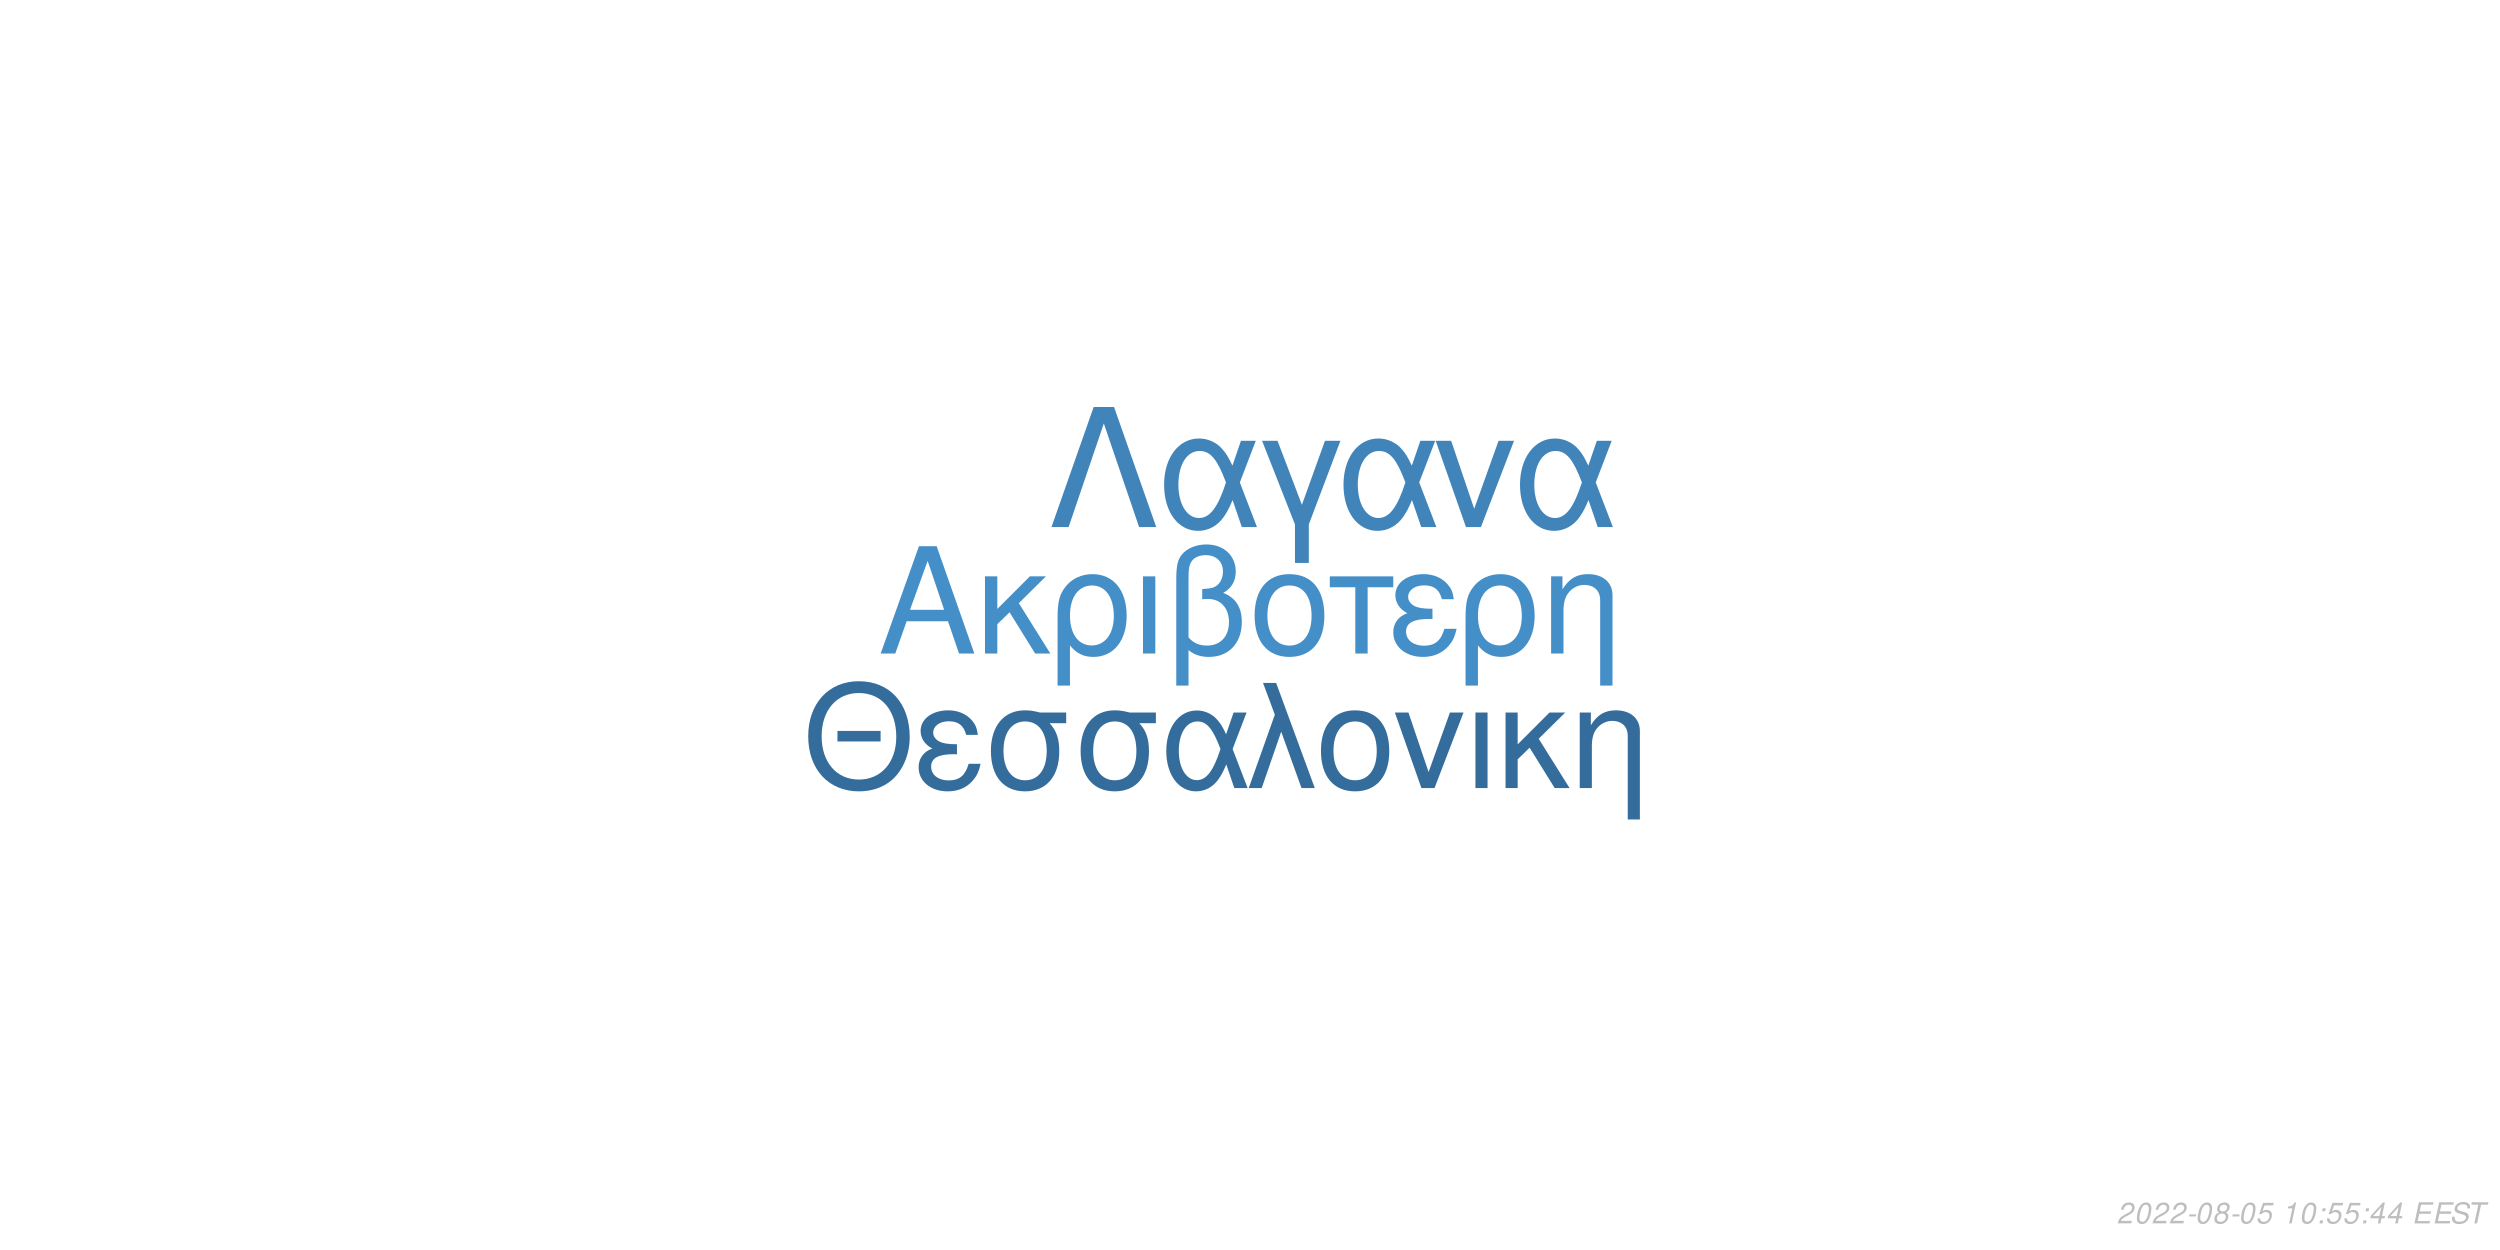
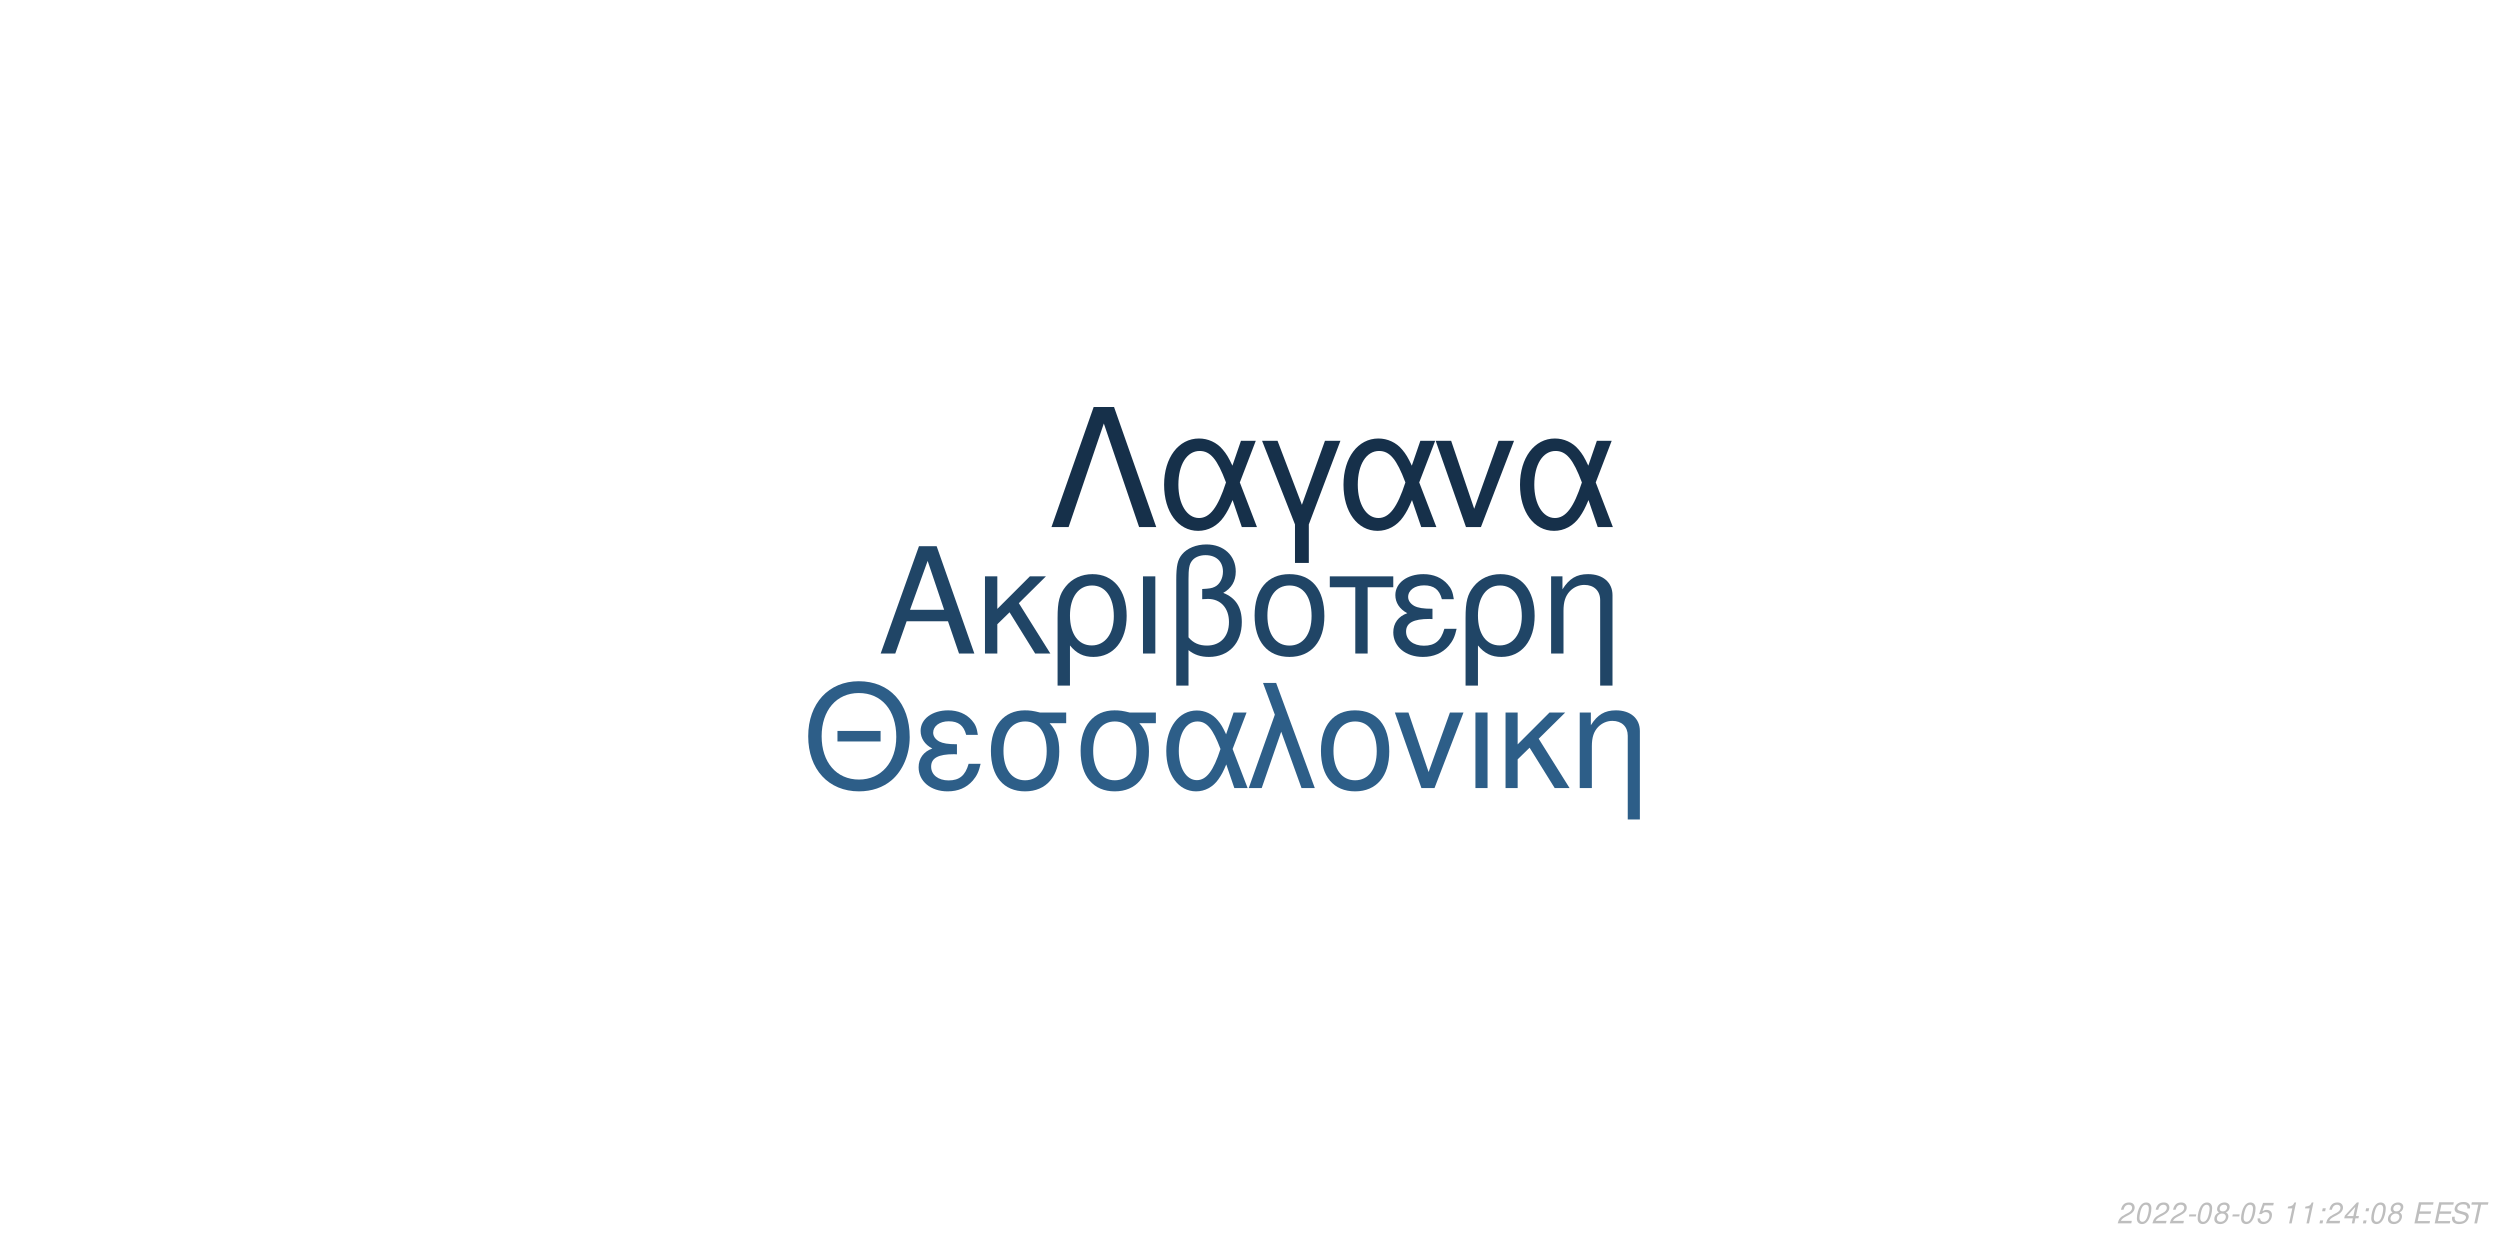
<svg xmlns="http://www.w3.org/2000/svg" xmlns:xlink="http://www.w3.org/1999/xlink" width="864pt" height="432pt" viewBox="0 0 864 432" version="1.1">
  <defs>
    <g>
      <symbol overflow="visible" id="glyph0-0">
        <path style="stroke:none;" d="" />
      </symbol>
      <symbol overflow="visible" id="glyph0-1">
        <path style="stroke:none;" d="M 24.125 -11.141 L 27.938 0 L 33.234 0 L 20.203 -37.094 L 14.094 -37.094 L 0.859 0 L 5.906 0 L 9.828 -11.141 Z M 22.797 -15.109 L 11 -15.109 L 17.094 -32.016 Z M 22.797 -15.109 " />
      </symbol>
      <symbol overflow="visible" id="glyph0-2">
        <path style="stroke:none;" d="M 7.172 -15.422 L 7.172 -26.672 L 2.906 -26.672 L 2.906 0 L 7.172 0 L 7.172 -10.125 L 11.406 -14.25 L 20.25 0 L 25.5 0 L 14.609 -17.406 L 23.969 -26.672 L 18.422 -26.672 Z M 7.172 -15.422 " />
      </symbol>
      <symbol overflow="visible" id="glyph0-3">
        <path style="stroke:none;" d="M 3 11.094 L 7.281 11.094 L 7.281 -2.797 C 9.516 -0.047 11.953 1.172 15.375 1.172 C 22.344 1.172 26.875 -4.422 26.875 -13.031 C 26.875 -21.891 22.297 -27.438 15.062 -27.438 C 11.297 -27.438 7.984 -25.906 5.797 -23.156 C 3.672 -20.516 3 -17.969 3 -12.359 Z M 14.906 -23.516 C 19.547 -23.516 22.438 -19.438 22.438 -12.922 C 22.438 -6.812 19.391 -2.797 14.812 -2.797 C 10.172 -2.797 7.281 -6.766 7.281 -13.125 C 7.281 -19.484 10.234 -23.516 14.906 -23.516 Z M 14.906 -23.516 " />
      </symbol>
      <symbol overflow="visible" id="glyph0-4">
        <path style="stroke:none;" d="M 3.516 0 L 7.781 0 L 7.781 -26.672 L 3.516 -26.672 Z M 3.516 0 " />
      </symbol>
      <symbol overflow="visible" id="glyph0-5">
        <path style="stroke:none;" d="M 4.016 11.094 L 8.25 11.094 L 8.25 -1.172 C 10.172 0.406 12.422 1.172 15.312 1.172 C 22.188 1.172 26.672 -3.609 26.672 -10.891 C 26.672 -15.984 24.578 -19.234 20.25 -20.969 C 23.109 -22.547 24.578 -25.031 24.578 -28.344 C 24.578 -33.844 20.406 -37.703 14.453 -37.703 C 10.938 -37.703 7.734 -36.391 6 -34.25 C 4.484 -32.422 4.016 -30.328 4.016 -25.391 Z M 8.25 -25.656 C 8.25 -29.359 8.5 -30.844 9.469 -32.062 C 10.375 -33.281 12.156 -34 14.094 -34 C 17.812 -34 20.156 -31.812 20.156 -28.297 C 20.156 -25.953 18.984 -23.812 17.297 -23.047 C 16.281 -22.547 15.469 -22.438 12.984 -22.297 L 12.984 -18.781 C 13.734 -18.828 14.344 -18.875 14.969 -18.875 C 19.344 -18.875 22.234 -15.719 22.234 -10.891 C 22.234 -5.906 19.281 -2.75 14.656 -2.75 C 11.953 -2.75 9.922 -3.609 8.25 -5.594 Z M 8.25 -25.656 " />
      </symbol>
      <symbol overflow="visible" id="glyph0-6">
        <path style="stroke:none;" d="M 14.094 -27.438 C 6.562 -27.438 2.094 -22.094 2.094 -13.125 C 2.094 -4.125 6.562 1.172 14.141 1.172 C 21.672 1.172 26.203 -4.172 26.203 -12.922 C 26.203 -22.188 21.828 -27.438 14.094 -27.438 Z M 14.141 -23.516 C 18.938 -23.516 21.781 -19.594 21.781 -12.984 C 21.781 -6.672 18.828 -2.75 14.141 -2.75 C 9.422 -2.75 6.516 -6.672 6.516 -13.125 C 6.516 -19.594 9.422 -23.516 14.141 -23.516 Z M 14.141 -23.516 " />
      </symbol>
      <symbol overflow="visible" id="glyph0-7">
        <path style="stroke:none;" d="M 7.891 0 L 12.156 0 L 12.156 -22.906 L 21.016 -22.906 L 21.016 -26.672 L -0.922 -26.672 L -0.922 -22.906 L 7.891 -22.906 Z M 7.891 0 " />
      </symbol>
      <symbol overflow="visible" id="glyph0-8">
        <path style="stroke:none;" d="M 14.562 -15.469 C 11.344 -15.469 9.562 -15.781 8.297 -16.438 C 6.922 -17.203 6.156 -18.328 6.156 -19.547 C 6.156 -21.891 8.453 -23.562 11.656 -23.562 C 15.062 -23.562 16.953 -22.094 17.812 -18.781 L 21.938 -18.781 C 21.578 -21.266 21.062 -22.5 19.797 -23.922 C 17.812 -26.203 14.906 -27.438 11.453 -27.438 C 5.797 -27.438 1.734 -24.375 1.734 -20.203 C 1.734 -17.609 3.156 -15.375 5.859 -13.938 C 2.797 -12.875 1.016 -10.484 1.016 -7.328 C 1.016 -2.391 5.297 1.172 11.25 1.172 C 14.969 1.172 17.906 -0.109 20.156 -2.641 C 21.578 -4.328 22.297 -5.797 22.906 -8.547 L 18.672 -8.547 C 17.5 -4.422 15.422 -2.703 11.609 -2.703 C 7.938 -2.703 5.438 -4.688 5.438 -7.578 C 5.438 -10.578 7.938 -11.953 13.484 -11.953 C 13.641 -11.953 14.094 -11.953 14.562 -11.906 Z M 14.562 -15.469 " />
      </symbol>
      <symbol overflow="visible" id="glyph0-9">
        <path style="stroke:none;" d="M 3.562 -26.672 L 3.562 0 L 7.844 0 L 7.844 -14.703 C 7.844 -17.906 8.5 -19.891 10.031 -21.531 C 11.406 -22.953 13.188 -23.719 15.062 -23.719 C 18.375 -23.719 20.516 -21.672 20.516 -18.469 L 20.516 11.094 L 24.781 11.094 L 24.781 -20.156 C 24.781 -24.578 21.469 -27.438 16.328 -27.438 C 12.359 -27.438 9.828 -25.906 7.484 -22.188 L 7.484 -26.672 Z M 3.562 -26.672 " />
      </symbol>
      <symbol overflow="visible" id="glyph1-0">
        <path style="stroke:none;" d="" />
      </symbol>
      <symbol overflow="visible" id="glyph1-1">
        <path style="stroke:none;" d="M 26.859 -19.734 L 11.953 -19.734 L 11.953 -16.094 L 26.859 -16.094 Z M 19.328 -36.922 C 8.922 -36.922 1.844 -29.25 1.844 -17.891 C 1.844 -6.484 8.875 1.141 19.391 1.141 C 23.812 1.141 27.703 -0.203 30.641 -2.688 C 34.578 -6.031 36.922 -11.656 36.922 -17.594 C 36.922 -29.297 30 -36.922 19.328 -36.922 Z M 19.328 -32.844 C 27.203 -32.844 32.281 -26.906 32.281 -17.688 C 32.281 -8.922 27.062 -2.938 19.391 -2.938 C 11.609 -2.938 6.484 -8.922 6.484 -17.891 C 6.484 -26.859 11.609 -32.844 19.328 -32.844 Z M 19.328 -32.844 " />
      </symbol>
      <symbol overflow="visible" id="glyph1-2">
        <path style="stroke:none;" d="M 14.25 -15.141 C 11.109 -15.141 9.375 -15.453 8.125 -16.094 C 6.781 -16.844 6.031 -17.938 6.031 -19.141 C 6.031 -21.422 8.266 -23.078 11.406 -23.078 C 14.75 -23.078 16.594 -21.625 17.438 -18.391 L 21.469 -18.391 C 21.125 -20.828 20.625 -22.031 19.391 -23.422 C 17.438 -25.656 14.594 -26.859 11.219 -26.859 C 5.688 -26.859 1.688 -23.875 1.688 -19.781 C 1.688 -17.234 3.094 -15.047 5.734 -13.656 C 2.734 -12.609 1 -10.266 1 -7.172 C 1 -2.344 5.188 1.141 11.016 1.141 C 14.656 1.141 17.547 -0.094 19.734 -2.594 C 21.125 -4.234 21.828 -5.688 22.422 -8.375 L 18.281 -8.375 C 17.141 -4.328 15.094 -2.641 11.359 -2.641 C 7.766 -2.641 5.328 -4.578 5.328 -7.422 C 5.328 -10.359 7.766 -11.703 13.203 -11.703 C 13.359 -11.703 13.797 -11.703 14.25 -11.656 Z M 14.25 -15.141 " />
      </symbol>
      <symbol overflow="visible" id="glyph1-3">
        <path style="stroke:none;" d="M 29 -26.109 L 19.938 -26.109 C 17.594 -26.703 16.438 -26.859 14.703 -26.859 C 7.469 -26.859 2.984 -21.469 2.984 -12.859 C 2.984 -4.031 7.375 1.141 14.797 1.141 C 22.172 1.141 26.609 -4.078 26.609 -12.656 C 26.609 -17.047 25.656 -19.828 23.266 -22.422 L 29 -22.422 Z M 14.797 -23.016 C 19.531 -23.016 22.266 -19.234 22.266 -12.75 C 22.266 -6.531 19.438 -2.688 14.797 -2.688 C 10.172 -2.688 7.328 -6.531 7.328 -12.859 C 7.328 -19.188 10.172 -23.016 14.797 -23.016 Z M 14.797 -23.016 " />
      </symbol>
      <symbol overflow="visible" id="glyph1-4">
        <path style="stroke:none;" d="M 29.344 -26.109 L 24.859 -26.109 L 22.266 -18.578 C 21.125 -21.031 20.484 -22.125 19.328 -23.469 C 17.547 -25.609 14.906 -26.812 12.156 -26.812 C 5.984 -26.812 1.594 -20.984 1.594 -12.812 C 1.594 -4.578 5.828 1.141 11.906 1.141 C 14.953 1.141 17.734 -0.344 19.625 -3.047 C 20.672 -4.531 21.281 -5.688 22.328 -8.172 L 25.109 0 L 29.703 0 L 24.516 -13.5 Z M 20.328 -13.5 C 17.891 -5.922 15.453 -2.734 12.156 -2.734 C 8.516 -2.734 5.922 -6.922 5.922 -12.812 C 5.922 -18.938 8.516 -23.016 12.359 -23.016 C 15.594 -23.016 17.688 -20.531 20.328 -13.5 Z M 20.328 -13.5 " />
      </symbol>
      <symbol overflow="visible" id="glyph1-5">
        <path style="stroke:none;" d="M 1.094 0 L 5.578 0 L 12.312 -19.484 L 19.328 0 L 23.922 0 L 10.562 -36.328 L 6.031 -36.328 L 10.109 -25.359 Z M 1.094 0 " />
      </symbol>
      <symbol overflow="visible" id="glyph1-6">
        <path style="stroke:none;" d="M 13.797 -26.859 C 6.422 -26.859 2.047 -21.625 2.047 -12.859 C 2.047 -4.031 6.422 1.141 13.859 1.141 C 21.234 1.141 25.656 -4.078 25.656 -12.656 C 25.656 -21.719 21.375 -26.859 13.797 -26.859 Z M 13.859 -23.016 C 18.531 -23.016 21.328 -19.188 21.328 -12.703 C 21.328 -6.531 18.438 -2.688 13.859 -2.688 C 9.219 -2.688 6.375 -6.531 6.375 -12.859 C 6.375 -19.188 9.219 -23.016 13.859 -23.016 Z M 13.859 -23.016 " />
      </symbol>
      <symbol overflow="visible" id="glyph1-7">
        <path style="stroke:none;" d="M 14.297 0 L 24.312 -26.109 L 19.625 -26.109 L 12.25 -5.531 L 5.281 -26.109 L 0.594 -26.109 L 9.766 0 Z M 14.297 0 " />
      </symbol>
      <symbol overflow="visible" id="glyph1-8">
        <path style="stroke:none;" d="M 3.438 0 L 7.625 0 L 7.625 -26.109 L 3.438 -26.109 Z M 3.438 0 " />
      </symbol>
      <symbol overflow="visible" id="glyph1-9">
        <path style="stroke:none;" d="M 7.031 -15.094 L 7.031 -26.109 L 2.844 -26.109 L 2.844 0 L 7.031 0 L 7.031 -9.922 L 11.156 -13.953 L 19.828 0 L 24.969 0 L 14.297 -17.047 L 23.469 -26.109 L 18.031 -26.109 Z M 7.031 -15.094 " />
      </symbol>
      <symbol overflow="visible" id="glyph1-10">
        <path style="stroke:none;" d="M 3.484 -26.109 L 3.484 0 L 7.672 0 L 7.672 -14.406 C 7.672 -17.547 8.328 -19.484 9.812 -21.078 C 11.156 -22.469 12.906 -23.219 14.75 -23.219 C 17.984 -23.219 20.078 -21.234 20.078 -18.094 L 20.078 10.859 L 24.266 10.859 L 24.266 -19.734 C 24.266 -24.062 21.031 -26.859 16 -26.859 C 12.109 -26.859 9.609 -25.359 7.328 -21.719 L 7.328 -26.109 Z M 3.484 -26.109 " />
      </symbol>
      <symbol overflow="visible" id="glyph2-0">
        <path style="stroke:none;" d="" />
      </symbol>
      <symbol overflow="visible" id="glyph2-1">
        <path style="stroke:none;" d="M 22.531 -41.484 L 15.484 -41.484 L 0.906 0 L 6.828 0 L 19 -35.797 L 31.188 0 L 37.109 0 Z M 22.531 -41.484 " />
      </symbol>
      <symbol overflow="visible" id="glyph2-2">
        <path style="stroke:none;" d="M 33.516 -29.812 L 28.391 -29.812 L 25.438 -21.219 C 24.125 -24.016 23.391 -25.266 22.078 -26.797 C 20.031 -29.25 17.016 -30.609 13.891 -30.609 C 6.828 -30.609 1.828 -23.953 1.828 -14.625 C 1.828 -5.234 6.656 1.312 13.594 1.312 C 17.078 1.312 20.266 -0.391 22.422 -3.469 C 23.609 -5.172 24.297 -6.484 25.5 -9.328 L 28.688 0 L 33.922 0 L 28 -15.422 Z M 23.219 -15.422 C 20.422 -6.766 17.641 -3.125 13.891 -3.125 C 9.734 -3.125 6.766 -7.906 6.766 -14.625 C 6.766 -21.625 9.734 -26.297 14.109 -26.297 C 17.812 -26.297 20.203 -23.453 23.219 -15.422 Z M 23.219 -15.422 " />
      </symbol>
      <symbol overflow="visible" id="glyph2-3">
        <path style="stroke:none;" d="M 12.062 12.406 L 16.844 12.406 L 16.844 -0.906 L 27.766 -29.812 L 22.422 -29.812 L 14.453 -7.688 L 6.031 -29.812 L 0.688 -29.812 L 12.062 -0.906 Z M 12.062 12.406 " />
      </symbol>
      <symbol overflow="visible" id="glyph2-4">
        <path style="stroke:none;" d="M 16.328 0 L 27.766 -29.812 L 22.422 -29.812 L 14 -6.312 L 6.031 -29.812 L 0.688 -29.812 L 11.156 0 Z M 16.328 0 " />
      </symbol>
      <symbol overflow="visible" id="glyph3-0">
        <path style="stroke:none;" d="" />
      </symbol>
      <symbol overflow="visible" id="glyph3-1">
        <path style="stroke:none;" d="M 5.234 -0.875 L 1.469 -0.875 C 1.641 -1.375 2.203 -1.891 3.109 -2.344 L 4.234 -2.938 C 5.562 -3.625 6.219 -4.469 6.219 -5.484 C 6.219 -5.938 6.062 -6.359 5.797 -6.656 C 5.469 -7.047 4.984 -7.234 4.312 -7.234 C 2.766 -7.234 1.891 -6.453 1.484 -4.734 L 2.375 -4.734 C 2.484 -5.188 2.609 -5.484 2.797 -5.75 C 3.094 -6.203 3.609 -6.453 4.188 -6.453 C 4.891 -6.453 5.344 -6.031 5.344 -5.375 C 5.344 -4.703 4.859 -4.094 4.016 -3.656 L 2.984 -3.125 C 1.234 -2.188 0.797 -1.656 0.344 -0.016 L 5.047 -0.016 Z M 5.234 -0.875 " />
      </symbol>
      <symbol overflow="visible" id="glyph3-2">
        <path style="stroke:none;" d="M 4.203 -7.234 C 3.375 -7.234 2.688 -6.812 2.125 -5.984 C 1.484 -5.047 0.984 -3.188 0.984 -1.734 C 0.984 -1.109 1.172 -0.562 1.484 -0.266 C 1.797 0.047 2.281 0.234 2.766 0.234 C 3.625 0.234 4.281 -0.156 4.859 -1.016 C 5.516 -1.953 6 -3.797 6 -5.266 C 6 -6.5 5.328 -7.234 4.203 -7.234 Z M 4.094 -6.453 C 4.734 -6.453 5.125 -5.984 5.125 -5.156 C 5.125 -4.203 4.781 -2.625 4.406 -1.812 C 3.984 -0.938 3.516 -0.547 2.875 -0.547 C 2.25 -0.547 1.875 -1.031 1.875 -1.828 C 1.875 -2.797 2.203 -4.344 2.594 -5.203 C 2.984 -6.047 3.453 -6.453 4.094 -6.453 Z M 4.094 -6.453 " />
      </symbol>
      <symbol overflow="visible" id="glyph3-3">
        <path style="stroke:none;" d="M 3.516 -3.125 L 1.125 -3.125 L 0.969 -2.406 L 3.359 -2.406 Z M 3.516 -3.125 " />
      </symbol>
      <symbol overflow="visible" id="glyph3-4">
        <path style="stroke:none;" d="M 4.766 -3.797 C 5.078 -3.969 5.234 -4.078 5.438 -4.234 C 5.812 -4.594 6.062 -5.172 6.062 -5.734 C 6.062 -6.625 5.344 -7.234 4.266 -7.234 C 2.812 -7.234 1.703 -6.219 1.703 -4.875 C 1.703 -4.406 1.875 -4.125 2.359 -3.812 C 1.297 -3.312 0.75 -2.516 0.75 -1.469 C 0.75 -0.438 1.547 0.234 2.812 0.234 C 3.656 0.234 4.359 -0.094 4.938 -0.734 C 5.359 -1.234 5.609 -1.859 5.609 -2.438 C 5.609 -3.047 5.312 -3.516 4.766 -3.797 Z M 4.109 -6.453 C 4.797 -6.453 5.188 -6.125 5.188 -5.578 C 5.188 -5.266 5.062 -4.922 4.859 -4.672 C 4.562 -4.312 4.188 -4.156 3.656 -4.156 C 2.984 -4.156 2.594 -4.453 2.594 -4.984 C 2.594 -5.859 3.203 -6.453 4.109 -6.453 Z M 3.453 -3.406 C 4.234 -3.406 4.734 -2.984 4.734 -2.312 C 4.734 -1.312 3.922 -0.547 2.875 -0.547 C 2.125 -0.547 1.625 -0.969 1.625 -1.625 C 1.625 -2.609 2.438 -3.406 3.453 -3.406 Z M 3.453 -3.406 " />
      </symbol>
      <symbol overflow="visible" id="glyph3-5">
        <path style="stroke:none;" d="M 6.297 -7.094 L 2.594 -7.094 L 1.234 -3.234 L 2.047 -3.234 C 2.656 -3.766 2.938 -3.906 3.531 -3.906 C 4.328 -3.906 4.797 -3.453 4.797 -2.688 C 4.797 -1.438 3.969 -0.547 2.828 -0.547 C 2.031 -0.547 1.609 -0.938 1.578 -1.734 L 0.703 -1.734 L 0.703 -1.516 C 0.703 -0.938 0.844 -0.547 1.188 -0.266 C 1.562 0.062 2.078 0.234 2.703 0.234 C 3.656 0.234 4.391 -0.156 4.984 -0.922 C 5.422 -1.5 5.672 -2.234 5.672 -2.953 C 5.672 -4 4.938 -4.672 3.812 -4.672 C 3.328 -4.672 2.906 -4.547 2.406 -4.234 L 3.109 -6.219 L 6.109 -6.219 Z M 6.297 -7.094 " />
      </symbol>
      <symbol overflow="visible" id="glyph3-6">
        <path style="stroke:none;" d="" />
      </symbol>
      <symbol overflow="visible" id="glyph3-7">
        <path style="stroke:none;" d="M 3.703 -5.188 L 2.594 0 L 3.469 0 L 5.016 -7.234 L 4.438 -7.234 C 3.906 -6.156 3.688 -6.016 2.234 -5.812 L 2.109 -5.188 Z M 3.703 -5.188 " />
      </symbol>
      <symbol overflow="visible" id="glyph3-8">
        <path style="stroke:none;" d="M 2.359 -1.031 L 1.312 -1.031 L 1.094 0 L 2.141 0 Z M 3.266 -5.234 L 2.219 -5.234 L 2 -4.203 L 3.047 -4.203 Z M 3.266 -5.234 " />
      </symbol>
      <symbol overflow="visible" id="glyph3-9">
        <path style="stroke:none;" d="M 3.625 -1.75 L 3.266 0 L 4.141 0 L 4.516 -1.75 L 5.562 -1.75 L 5.734 -2.531 L 4.688 -2.531 L 5.688 -7.234 L 5.016 -7.234 L 0.844 -2.672 L 0.641 -1.75 Z M 3.797 -2.531 L 1.594 -2.531 L 4.469 -5.703 Z M 3.797 -2.531 " />
      </symbol>
      <symbol overflow="visible" id="glyph3-10">
        <path style="stroke:none;" d="M 2.547 -3.312 L 6.5 -3.312 L 6.688 -4.141 L 2.719 -4.141 L 3.219 -6.469 L 7.344 -6.469 L 7.516 -7.297 L 2.453 -7.297 L 0.906 0 L 6.125 0 L 6.297 -0.812 L 2.016 -0.812 Z M 2.547 -3.312 " />
      </symbol>
      <symbol overflow="visible" id="glyph3-11">
        <path style="stroke:none;" d="M 7.062 -5.156 C 7.125 -5.438 7.141 -5.562 7.141 -5.703 C 7.141 -6.156 6.938 -6.594 6.594 -6.891 C 6.188 -7.25 5.656 -7.406 4.875 -7.406 C 3.844 -7.406 3.047 -7.125 2.5 -6.562 C 2.094 -6.141 1.781 -5.438 1.781 -4.922 C 1.781 -4.297 2.219 -3.766 2.891 -3.562 L 4.594 -3.094 C 5.406 -2.859 5.734 -2.578 5.734 -2.094 C 5.734 -1.781 5.547 -1.406 5.266 -1.141 C 4.844 -0.766 4.266 -0.578 3.453 -0.578 C 2.328 -0.578 1.812 -0.984 1.812 -1.906 C 1.812 -2.047 1.812 -2.125 1.844 -2.312 L 0.984 -2.312 C 0.906 -2.062 0.891 -1.906 0.891 -1.688 C 0.891 -0.484 1.797 0.234 3.297 0.234 C 4.359 0.234 5.234 -0.062 5.812 -0.609 C 6.344 -1.078 6.688 -1.797 6.688 -2.375 C 6.688 -2.641 6.609 -2.906 6.453 -3.156 C 6.234 -3.5 5.938 -3.703 5.469 -3.828 L 3.75 -4.312 C 2.984 -4.547 2.734 -4.734 2.734 -5.188 C 2.734 -5.547 2.875 -5.844 3.188 -6.109 C 3.547 -6.438 4.031 -6.594 4.703 -6.594 C 5.266 -6.594 5.688 -6.484 5.906 -6.297 C 6.094 -6.125 6.219 -5.797 6.219 -5.516 C 6.219 -5.422 6.203 -5.344 6.188 -5.156 Z M 7.062 -5.156 " />
      </symbol>
      <symbol overflow="visible" id="glyph3-12">
        <path style="stroke:none;" d="M 4.938 -6.469 L 7.312 -6.469 L 7.484 -7.297 L 1.75 -7.297 L 1.578 -6.469 L 3.984 -6.469 L 2.609 0 L 3.547 0 Z M 4.938 -6.469 " />
      </symbol>
    </g>
  </defs>
  <g id="surface1">
    <rect x="0" y="0" width="864" height="432" style="fill:rgb(100%,100%,100%);fill-opacity:1;stroke:none;" />
-     <g style="fill:rgb(27.059%,56.078%,78.824%);fill-opacity:1;">
+     <g style="fill:rgb(12.549%,27.059%,40%);fill-opacity:1;">
      <use xlink:href="#glyph0-1" x="303.5" y="225.861" />
      <use xlink:href="#glyph0-2" x="337.5" y="225.861" />
      <use xlink:href="#glyph0-3" x="362.5" y="225.861" />
      <use xlink:href="#glyph0-4" x="391.5" y="225.861" />
      <use xlink:href="#glyph0-5" x="402.5" y="225.861" />
      <use xlink:href="#glyph0-6" x="431.5" y="225.861" />
      <use xlink:href="#glyph0-7" x="460.5" y="225.861" />
      <use xlink:href="#glyph0-8" x="480.5" y="225.861" />
      <use xlink:href="#glyph0-3" x="503.5" y="225.861" />
      <use xlink:href="#glyph0-9" x="532.5" y="225.861" />
    </g>
-     <g style="fill:rgb(20.392%,42.353%,60.784%);fill-opacity:1;">
+     <g style="fill:rgb(17.647%,36.863%,53.333%);fill-opacity:1;">
      <use xlink:href="#glyph1-1" x="277.473" y="272.354" />
      <use xlink:href="#glyph1-2" x="316.473" y="272.354" />
      <use xlink:href="#glyph1-3" x="339.473" y="272.354" />
      <use xlink:href="#glyph1-3" x="370.473" y="272.354" />
      <use xlink:href="#glyph1-4" x="401.473" y="272.354" />
      <use xlink:href="#glyph1-5" x="430.473" y="272.354" />
      <use xlink:href="#glyph1-6" x="454.473" y="272.354" />
      <use xlink:href="#glyph1-7" x="481.473" y="272.354" />
      <use xlink:href="#glyph1-8" x="506.473" y="272.354" />
      <use xlink:href="#glyph1-9" x="517.473" y="272.354" />
      <use xlink:href="#glyph1-10" x="542.473" y="272.354" />
    </g>
-     <g style="fill:rgb(25.098%,51.765%,72.941%);fill-opacity:1;">
+     <g style="fill:rgb(8.627%,18.824%,29.02%);fill-opacity:1;">
      <use xlink:href="#glyph2-1" x="362.484" y="182.152" />
      <use xlink:href="#glyph2-2" x="400.484" y="182.152" />
      <use xlink:href="#glyph2-3" x="435.484" y="182.152" />
      <use xlink:href="#glyph2-2" x="462.484" y="182.152" />
      <use xlink:href="#glyph2-4" x="495.484" y="182.152" />
      <use xlink:href="#glyph2-2" x="523.484" y="182.152" />
    </g>
    <g style="fill:rgb(74.51%,74.51%,74.51%);fill-opacity:1;">
      <use xlink:href="#glyph3-1" x="731.52" y="422.81" />
      <use xlink:href="#glyph3-2" x="737.52" y="422.81" />
      <use xlink:href="#glyph3-1" x="743.52" y="422.81" />
      <use xlink:href="#glyph3-1" x="749.52" y="422.81" />
      <use xlink:href="#glyph3-3" x="755.52" y="422.81" />
      <use xlink:href="#glyph3-2" x="758.52" y="422.81" />
      <use xlink:href="#glyph3-4" x="764.52" y="422.81" />
      <use xlink:href="#glyph3-3" x="770.52" y="422.81" />
      <use xlink:href="#glyph3-2" x="773.52" y="422.81" />
      <use xlink:href="#glyph3-5" x="779.52" y="422.81" />
      <use xlink:href="#glyph3-6" x="785.52" y="422.81" />
      <use xlink:href="#glyph3-7" x="788.52" y="422.81" />
-       <use xlink:href="#glyph3-2" x="794.52" y="422.81" />
+       <use xlink:href="#glyph3-7" x="794.52" y="422.81" />
      <use xlink:href="#glyph3-8" x="800.52" y="422.81" />
-       <use xlink:href="#glyph3-5" x="803.52" y="422.81" />
-       <use xlink:href="#glyph3-5" x="809.52" y="422.81" />
+       <use xlink:href="#glyph3-1" x="803.52" y="422.81" />
+       <use xlink:href="#glyph3-9" x="809.52" y="422.81" />
      <use xlink:href="#glyph3-8" x="815.52" y="422.81" />
-       <use xlink:href="#glyph3-9" x="818.52" y="422.81" />
-       <use xlink:href="#glyph3-9" x="824.52" y="422.81" />
+       <use xlink:href="#glyph3-2" x="818.52" y="422.81" />
+       <use xlink:href="#glyph3-4" x="824.52" y="422.81" />
      <use xlink:href="#glyph3-6" x="830.52" y="422.81" />
      <use xlink:href="#glyph3-10" x="833.52" y="422.81" />
      <use xlink:href="#glyph3-10" x="840.52" y="422.81" />
      <use xlink:href="#glyph3-11" x="846.52" y="422.81" />
      <use xlink:href="#glyph3-12" x="852.52" y="422.81" />
    </g>
  </g>
</svg>
